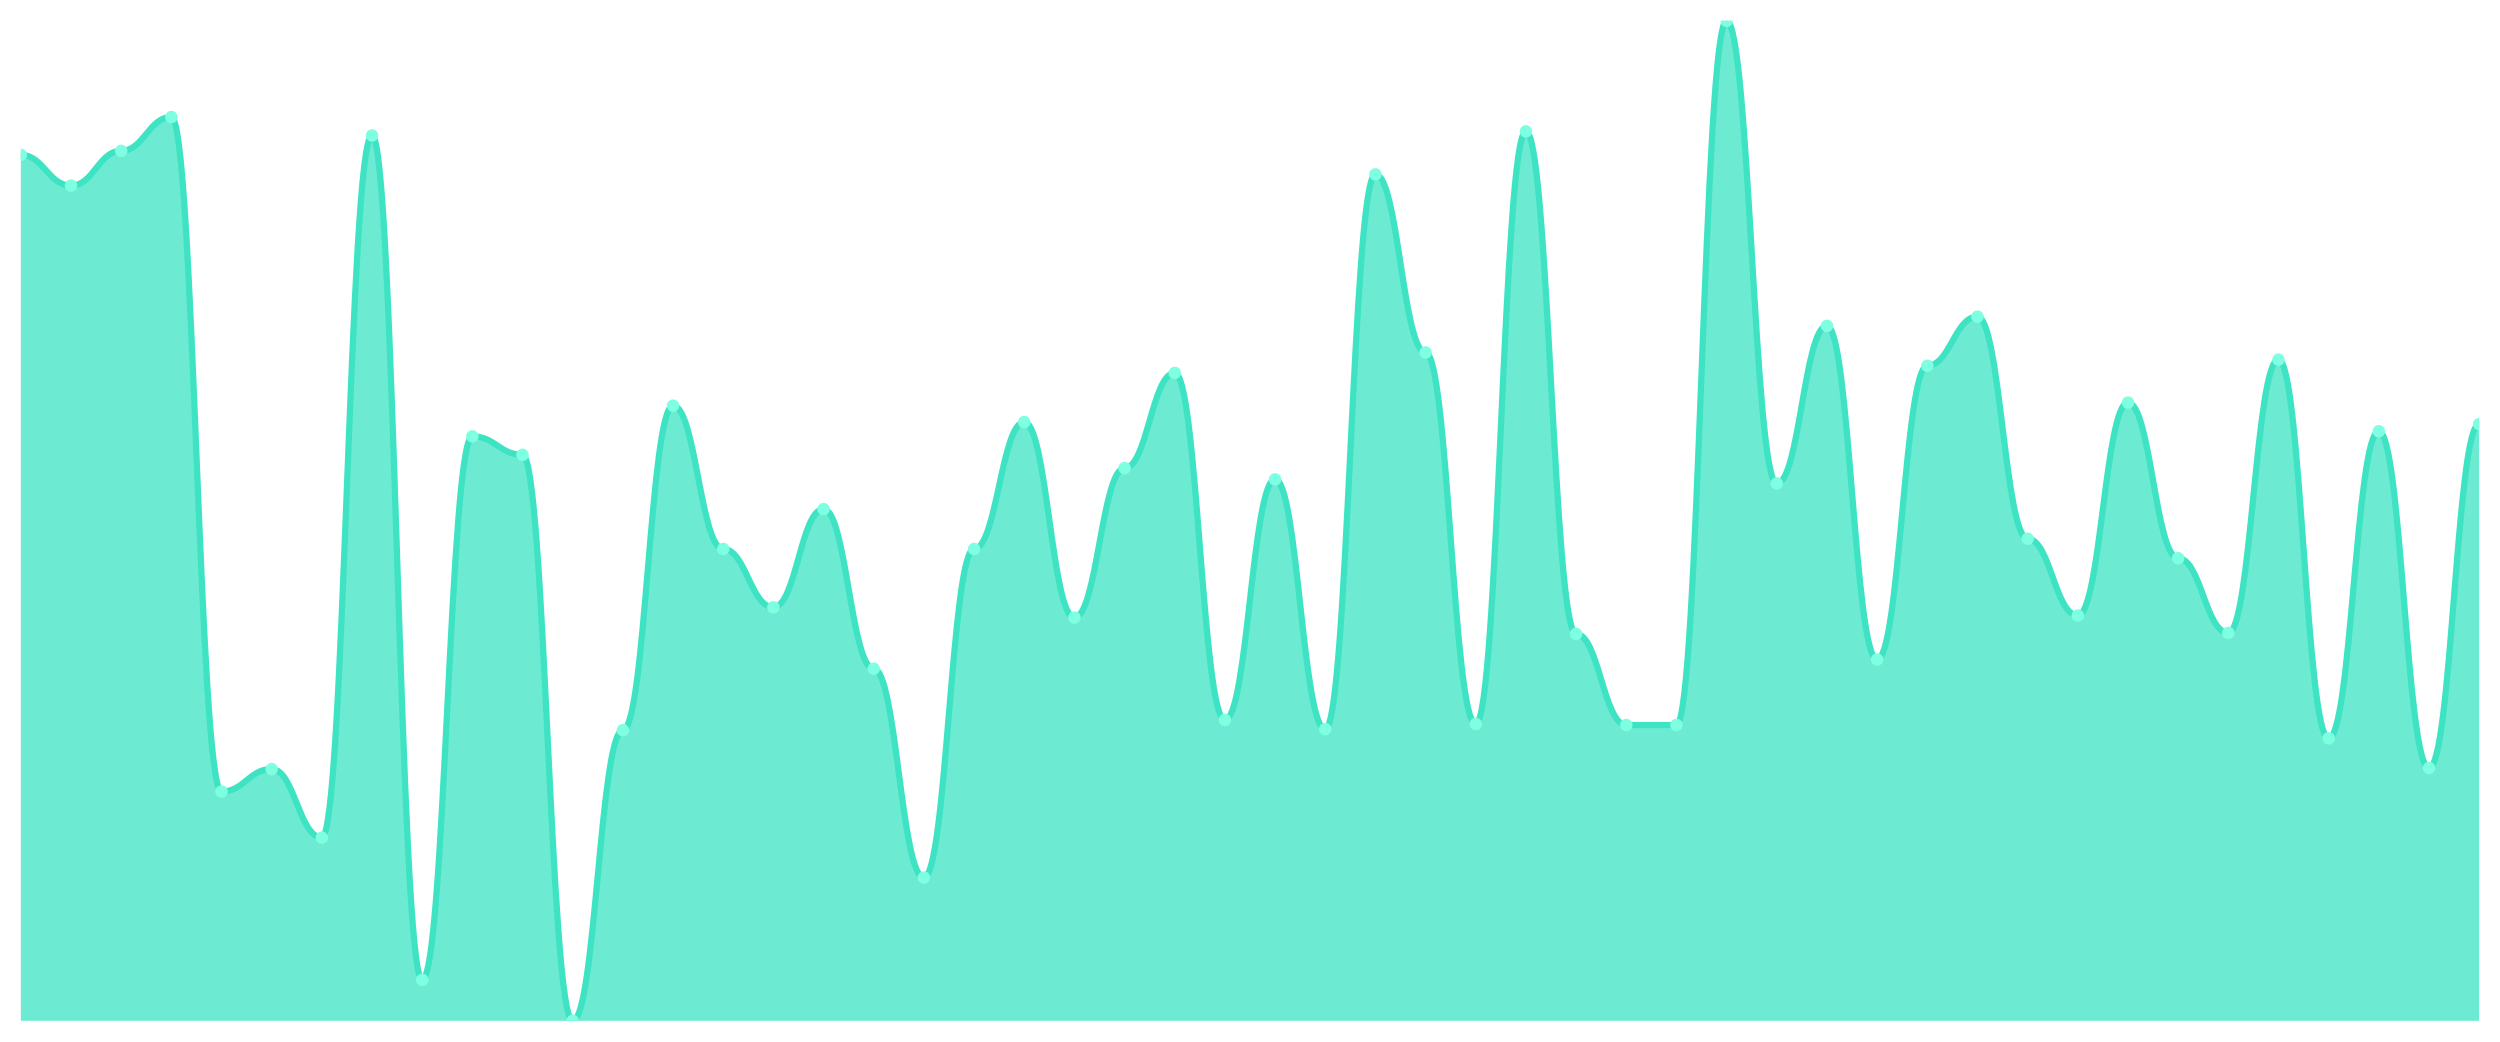
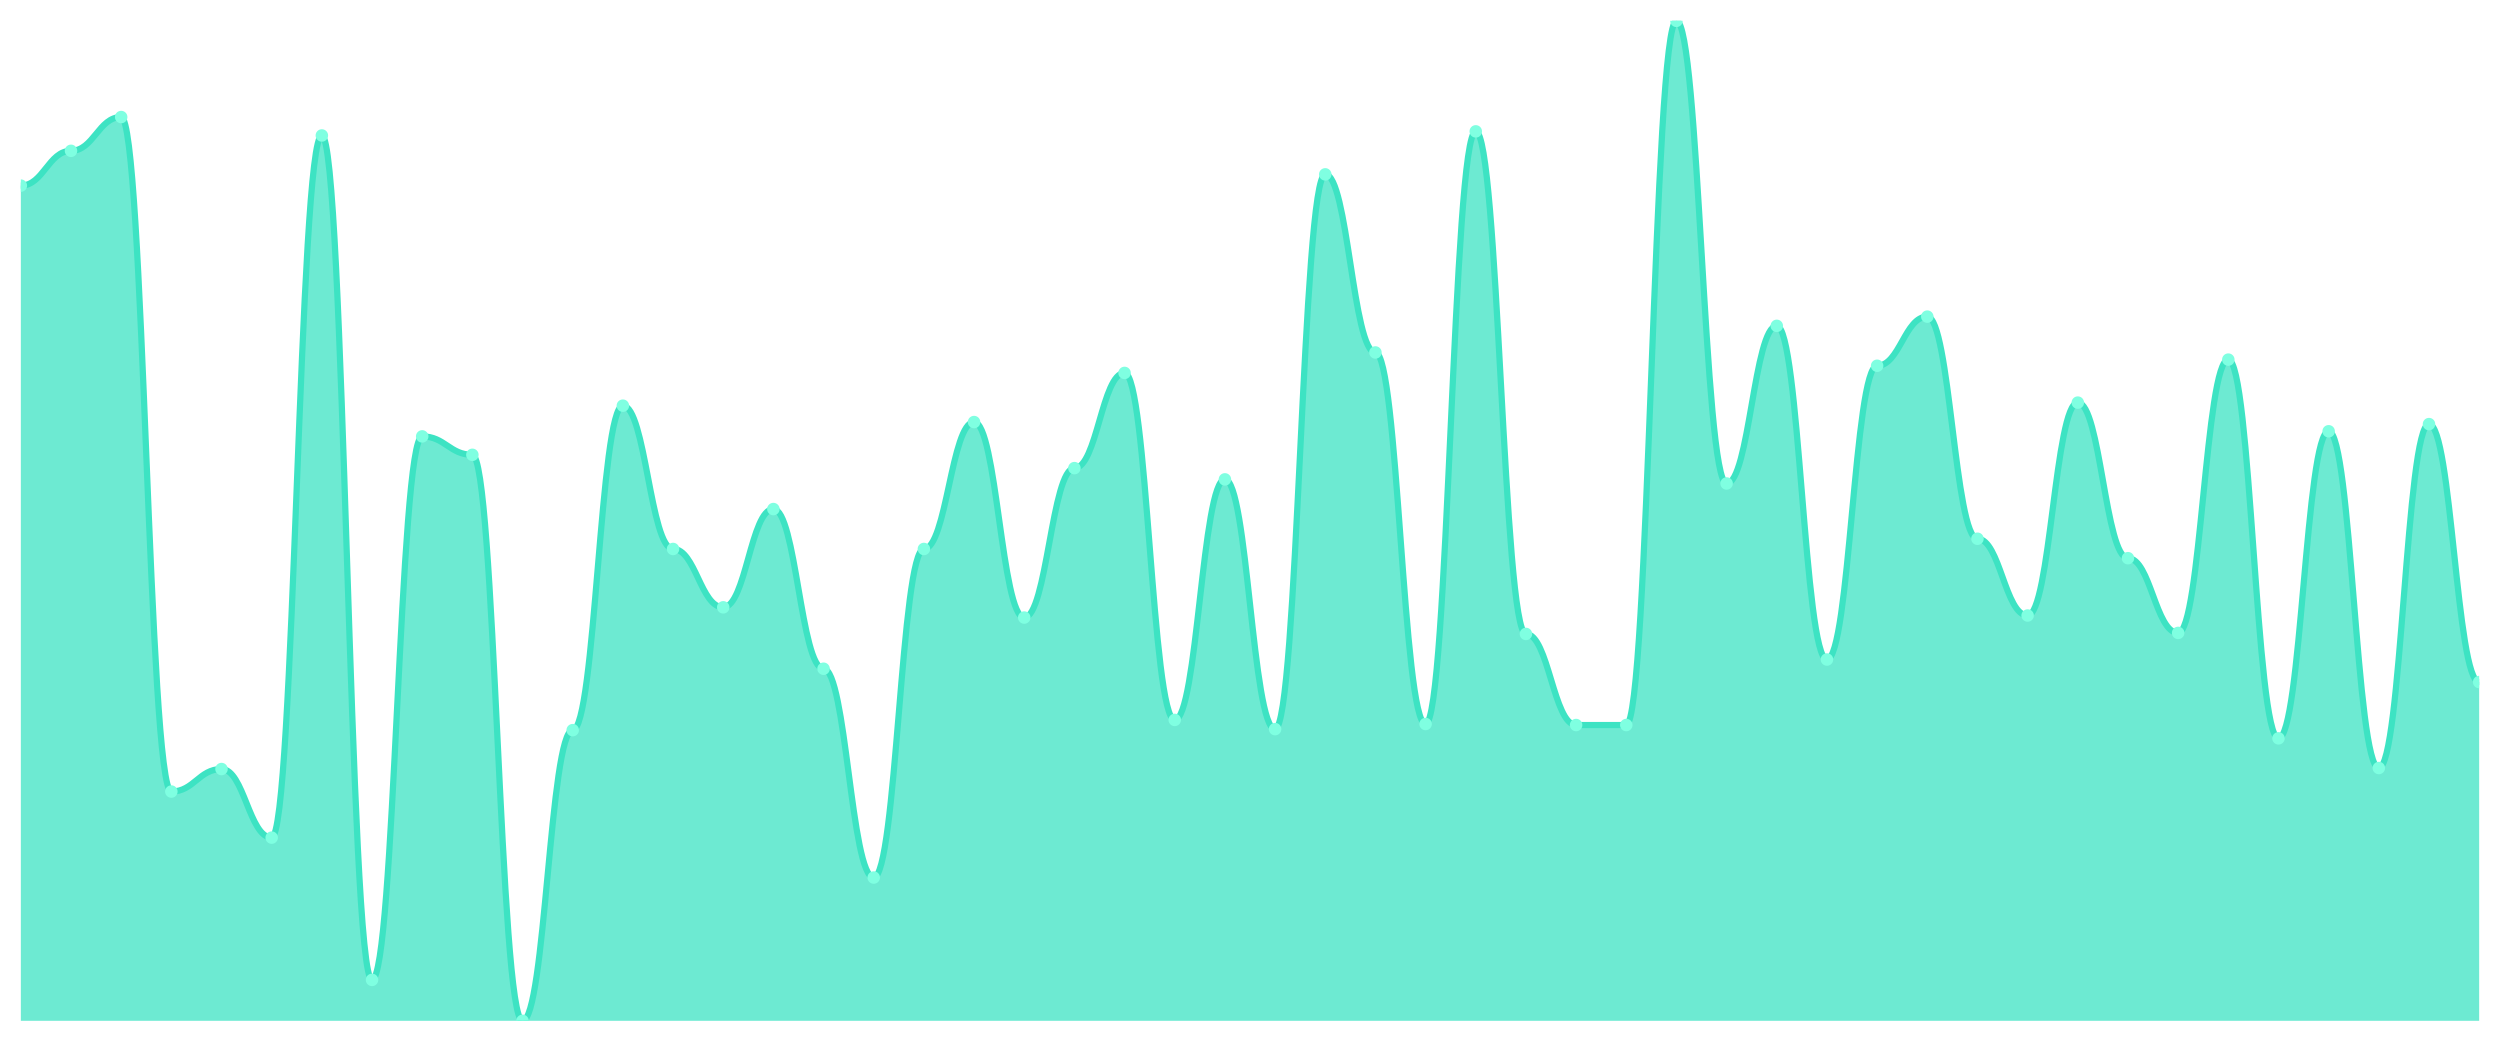
<svg xmlns="http://www.w3.org/2000/svg" viewBox="0 0 1200 500" width="1200" height="500">
  <defs>
    <clipPath id="c">
      <rect x="10" y="10" width="1180" height="480" />
    </clipPath>
  </defs>
  <rect width="1200" height="500" fill="none" />
  <g clip-path="url(#c)">
-     <path d="M 10,490 L 10,74.36 C 20.837,74.36 23.245,89.099 34.082,89.099 C 44.918,89.099 47.327,72.395 58.163,72.395 C 69,72.395 71.408,56.182 82.245,56.182 C 93.082,56.182 95.49,379.949 106.327,379.949 C 117.163,379.949 119.571,369.14 130.408,369.14 C 141.245,369.14 143.653,402.057 154.49,402.057 C 165.327,402.057 167.735,65.026 178.571,65.026 C 189.408,65.026 191.816,470.348 202.653,470.348 C 213.49,470.348 215.898,209.468 226.735,209.468 C 237.571,209.468 239.98,218.311 250.816,218.311 C 261.653,218.311 264.061,490 274.898,490 C 285.735,490 288.143,350.471 298.98,350.471 C 309.816,350.471 312.224,194.729 323.061,194.729 C 333.898,194.729 336.306,263.511 347.143,263.511 C 357.98,263.511 360.388,291.515 371.224,291.515 C 382.061,291.515 384.469,244.35 395.306,244.35 C 406.143,244.35 408.551,320.993 419.388,320.993 C 430.224,320.993 432.633,421.218 443.469,421.218 C 454.306,421.218 456.714,263.511 467.551,263.511 C 478.388,263.511 480.796,202.59 491.633,202.59 C 502.469,202.59 504.878,296.428 515.714,296.428 C 526.551,296.428 528.959,224.698 539.796,224.698 C 550.633,224.698 553.041,179.007 563.878,179.007 C 574.714,179.007 577.122,345.558 587.959,345.558 C 598.796,345.558 601.204,230.102 612.041,230.102 C 622.878,230.102 625.286,349.98 636.122,349.98 C 646.959,349.98 649.367,83.695 660.204,83.695 C 671.041,83.695 673.449,169.181 684.286,169.181 C 695.122,169.181 697.531,347.523 708.367,347.523 C 719.204,347.523 721.612,63.06 732.449,63.06 C 743.286,63.06 745.694,304.289 756.531,304.289 C 767.367,304.289 769.776,348.014 780.612,348.014 C 791.449,348.014 793.857,348.014 804.694,348.014 C 815.531,348.014 817.939,10 828.776,10 C 839.612,10 842.02,232.068 852.857,232.068 C 863.694,232.068 866.102,156.407 876.939,156.407 C 887.776,156.407 890.184,316.571 901.02,316.571 C 911.857,316.571 914.265,175.568 925.102,175.568 C 935.939,175.568 938.347,151.986 949.184,151.986 C 960.02,151.986 962.429,258.598 973.265,258.598 C 984.102,258.598 986.51,295.445 997.347,295.445 C 1008.184,295.445 1010.592,193.255 1021.429,193.255 C 1032.265,193.255 1034.673,267.932 1045.51,267.932 C 1056.347,267.932 1058.755,303.797 1069.592,303.797 C 1080.429,303.797 1082.837,172.62 1093.673,172.62 C 1104.51,172.62 1106.918,354.401 1117.755,354.401 C 1128.592,354.401 1131,207.011 1141.837,207.011 C 1152.673,207.011 1155.082,368.649 1165.918,368.649 C 1176.755,368.649 1179.163,203.572 1190,203.572 L 1190,490 Z" fill="rgba(61,227,195,0.75)" />
-     <path d="M 10,74.36 C 20.837,74.36 23.245,89.099 34.082,89.099 C 44.918,89.099 47.327,72.395 58.163,72.395 C 69,72.395 71.408,56.182 82.245,56.182 C 93.082,56.182 95.49,379.949 106.327,379.949 C 117.163,379.949 119.571,369.14 130.408,369.14 C 141.245,369.14 143.653,402.057 154.49,402.057 C 165.327,402.057 167.735,65.026 178.571,65.026 C 189.408,65.026 191.816,470.348 202.653,470.348 C 213.49,470.348 215.898,209.468 226.735,209.468 C 237.571,209.468 239.98,218.311 250.816,218.311 C 261.653,218.311 264.061,490 274.898,490 C 285.735,490 288.143,350.471 298.98,350.471 C 309.816,350.471 312.224,194.729 323.061,194.729 C 333.898,194.729 336.306,263.511 347.143,263.511 C 357.98,263.511 360.388,291.515 371.224,291.515 C 382.061,291.515 384.469,244.35 395.306,244.35 C 406.143,244.35 408.551,320.993 419.388,320.993 C 430.224,320.993 432.633,421.218 443.469,421.218 C 454.306,421.218 456.714,263.511 467.551,263.511 C 478.388,263.511 480.796,202.59 491.633,202.59 C 502.469,202.59 504.878,296.428 515.714,296.428 C 526.551,296.428 528.959,224.698 539.796,224.698 C 550.633,224.698 553.041,179.007 563.878,179.007 C 574.714,179.007 577.122,345.558 587.959,345.558 C 598.796,345.558 601.204,230.102 612.041,230.102 C 622.878,230.102 625.286,349.98 636.122,349.98 C 646.959,349.98 649.367,83.695 660.204,83.695 C 671.041,83.695 673.449,169.181 684.286,169.181 C 695.122,169.181 697.531,347.523 708.367,347.523 C 719.204,347.523 721.612,63.06 732.449,63.06 C 743.286,63.06 745.694,304.289 756.531,304.289 C 767.367,304.289 769.776,348.014 780.612,348.014 C 791.449,348.014 793.857,348.014 804.694,348.014 C 815.531,348.014 817.939,10 828.776,10 C 839.612,10 842.02,232.068 852.857,232.068 C 863.694,232.068 866.102,156.407 876.939,156.407 C 887.776,156.407 890.184,316.571 901.02,316.571 C 911.857,316.571 914.265,175.568 925.102,175.568 C 935.939,175.568 938.347,151.986 949.184,151.986 C 960.02,151.986 962.429,258.598 973.265,258.598 C 984.102,258.598 986.51,295.445 997.347,295.445 C 1008.184,295.445 1010.592,193.255 1021.429,193.255 C 1032.265,193.255 1034.673,267.932 1045.51,267.932 C 1056.347,267.932 1058.755,303.797 1069.592,303.797 C 1080.429,303.797 1082.837,172.62 1093.673,172.62 C 1104.51,172.62 1106.918,354.401 1117.755,354.401 C 1128.592,354.401 1131,207.011 1141.837,207.011 C 1152.673,207.011 1155.082,368.649 1165.918,368.649 C 1176.755,368.649 1179.163,203.572 1190,203.572" fill="none" stroke="#3de3c3" stroke-width="3" stroke-linecap="round" stroke-linejoin="round" />
-     <circle cx="10" cy="74.36" r="3" fill="#7fffe1" />
-     <circle cx="34.082" cy="89.099" r="3" fill="#7fffe1" />
-     <circle cx="58.163" cy="72.395" r="3" fill="#7fffe1" />
-     <circle cx="82.245" cy="56.182" r="3" fill="#7fffe1" />
-     <circle cx="106.327" cy="379.949" r="3" fill="#7fffe1" />
-     <circle cx="130.408" cy="369.14" r="3" fill="#7fffe1" />
-     <circle cx="154.49" cy="402.057" r="3" fill="#7fffe1" />
-     <circle cx="178.571" cy="65.026" r="3" fill="#7fffe1" />
-     <circle cx="202.653" cy="470.348" r="3" fill="#7fffe1" />
-     <circle cx="226.735" cy="209.468" r="3" fill="#7fffe1" />
-     <circle cx="250.816" cy="218.311" r="3" fill="#7fffe1" />
-     <circle cx="274.898" cy="490" r="3" fill="#7fffe1" />
-     <circle cx="298.98" cy="350.471" r="3" fill="#7fffe1" />
-     <circle cx="323.061" cy="194.729" r="3" fill="#7fffe1" />
-     <circle cx="347.143" cy="263.511" r="3" fill="#7fffe1" />
-     <circle cx="371.224" cy="291.515" r="3" fill="#7fffe1" />
-     <circle cx="395.306" cy="244.35" r="3" fill="#7fffe1" />
-     <circle cx="419.388" cy="320.993" r="3" fill="#7fffe1" />
-     <circle cx="443.469" cy="421.218" r="3" fill="#7fffe1" />
-     <circle cx="467.551" cy="263.511" r="3" fill="#7fffe1" />
-     <circle cx="491.633" cy="202.59" r="3" fill="#7fffe1" />
-     <circle cx="515.714" cy="296.428" r="3" fill="#7fffe1" />
-     <circle cx="539.796" cy="224.698" r="3" fill="#7fffe1" />
-     <circle cx="563.878" cy="179.007" r="3" fill="#7fffe1" />
-     <circle cx="587.959" cy="345.558" r="3" fill="#7fffe1" />
-     <circle cx="612.041" cy="230.102" r="3" fill="#7fffe1" />
-     <circle cx="636.122" cy="349.98" r="3" fill="#7fffe1" />
-     <circle cx="660.204" cy="83.695" r="3" fill="#7fffe1" />
-     <circle cx="684.286" cy="169.181" r="3" fill="#7fffe1" />
-     <circle cx="708.367" cy="347.523" r="3" fill="#7fffe1" />
-     <circle cx="732.449" cy="63.06" r="3" fill="#7fffe1" />
-     <circle cx="756.531" cy="304.289" r="3" fill="#7fffe1" />
+     <path d="M 10,490 L 10,89.099 C 20.837,89.099 23.245,72.395 34.082,72.395 C 44.918,72.395 47.327,56.182 58.163,56.182 C 69,56.182 71.408,379.949 82.245,379.949 C 93.082,379.949 95.49,369.14 106.327,369.14 C 117.163,369.14 119.571,402.057 130.408,402.057 C 141.245,402.057 143.653,65.026 154.49,65.026 C 165.327,65.026 167.735,470.348 178.571,470.348 C 189.408,470.348 191.816,209.468 202.653,209.468 C 213.49,209.468 215.898,218.311 226.735,218.311 C 237.571,218.311 239.98,490 250.816,490 C 261.653,490 264.061,350.471 274.898,350.471 C 285.735,350.471 288.143,194.729 298.98,194.729 C 309.816,194.729 312.224,263.511 323.061,263.511 C 333.898,263.511 336.306,291.515 347.143,291.515 C 357.98,291.515 360.388,244.35 371.224,244.35 C 382.061,244.35 384.469,320.993 395.306,320.993 C 406.143,320.993 408.551,421.218 419.388,421.218 C 430.224,421.218 432.633,263.511 443.469,263.511 C 454.306,263.511 456.714,202.59 467.551,202.59 C 478.388,202.59 480.796,296.428 491.633,296.428 C 502.469,296.428 504.878,224.698 515.714,224.698 C 526.551,224.698 528.959,179.007 539.796,179.007 C 550.633,179.007 553.041,345.558 563.878,345.558 C 574.714,345.558 577.122,230.102 587.959,230.102 C 598.796,230.102 601.204,349.98 612.041,349.98 C 622.878,349.98 625.286,83.695 636.122,83.695 C 646.959,83.695 649.367,169.181 660.204,169.181 C 671.041,169.181 673.449,347.523 684.286,347.523 C 695.122,347.523 697.531,63.06 708.367,63.06 C 719.204,63.06 721.612,304.289 732.449,304.289 C 743.286,304.289 745.694,348.014 756.531,348.014 C 767.367,348.014 769.776,348.014 780.612,348.014 C 791.449,348.014 793.857,10 804.694,10 C 815.531,10 817.939,232.068 828.776,232.068 C 839.612,232.068 842.02,156.407 852.857,156.407 C 863.694,156.407 866.102,316.571 876.939,316.571 C 887.776,316.571 890.184,175.568 901.02,175.568 C 911.857,175.568 914.265,151.986 925.102,151.986 C 935.939,151.986 938.347,258.598 949.184,258.598 C 960.02,258.598 962.429,295.445 973.265,295.445 C 984.102,295.445 986.51,193.255 997.347,193.255 C 1008.184,193.255 1010.592,267.932 1021.429,267.932 C 1032.265,267.932 1034.673,303.797 1045.51,303.797 C 1056.347,303.797 1058.755,172.62 1069.592,172.62 C 1080.429,172.62 1082.837,354.401 1093.673,354.401 C 1104.51,354.401 1106.918,207.011 1117.755,207.011 C 1128.592,207.011 1131,368.649 1141.837,368.649 C 1152.673,368.649 1155.082,203.572 1165.918,203.572 C 1176.755,203.572 1179.163,327.38 1190,327.38 L 1190,490 Z" fill="rgba(61,227,195,0.75)" />
+     <path d="M 10,89.099 C 20.837,89.099 23.245,72.395 34.082,72.395 C 44.918,72.395 47.327,56.182 58.163,56.182 C 69,56.182 71.408,379.949 82.245,379.949 C 93.082,379.949 95.49,369.14 106.327,369.14 C 117.163,369.14 119.571,402.057 130.408,402.057 C 141.245,402.057 143.653,65.026 154.49,65.026 C 165.327,65.026 167.735,470.348 178.571,470.348 C 189.408,470.348 191.816,209.468 202.653,209.468 C 213.49,209.468 215.898,218.311 226.735,218.311 C 237.571,218.311 239.98,490 250.816,490 C 261.653,490 264.061,350.471 274.898,350.471 C 285.735,350.471 288.143,194.729 298.98,194.729 C 309.816,194.729 312.224,263.511 323.061,263.511 C 333.898,263.511 336.306,291.515 347.143,291.515 C 357.98,291.515 360.388,244.35 371.224,244.35 C 382.061,244.35 384.469,320.993 395.306,320.993 C 406.143,320.993 408.551,421.218 419.388,421.218 C 430.224,421.218 432.633,263.511 443.469,263.511 C 454.306,263.511 456.714,202.59 467.551,202.59 C 478.388,202.59 480.796,296.428 491.633,296.428 C 502.469,296.428 504.878,224.698 515.714,224.698 C 526.551,224.698 528.959,179.007 539.796,179.007 C 550.633,179.007 553.041,345.558 563.878,345.558 C 574.714,345.558 577.122,230.102 587.959,230.102 C 598.796,230.102 601.204,349.98 612.041,349.98 C 622.878,349.98 625.286,83.695 636.122,83.695 C 646.959,83.695 649.367,169.181 660.204,169.181 C 671.041,169.181 673.449,347.523 684.286,347.523 C 695.122,347.523 697.531,63.06 708.367,63.06 C 719.204,63.06 721.612,304.289 732.449,304.289 C 743.286,304.289 745.694,348.014 756.531,348.014 C 767.367,348.014 769.776,348.014 780.612,348.014 C 791.449,348.014 793.857,10 804.694,10 C 815.531,10 817.939,232.068 828.776,232.068 C 839.612,232.068 842.02,156.407 852.857,156.407 C 863.694,156.407 866.102,316.571 876.939,316.571 C 887.776,316.571 890.184,175.568 901.02,175.568 C 911.857,175.568 914.265,151.986 925.102,151.986 C 935.939,151.986 938.347,258.598 949.184,258.598 C 960.02,258.598 962.429,295.445 973.265,295.445 C 984.102,295.445 986.51,193.255 997.347,193.255 C 1008.184,193.255 1010.592,267.932 1021.429,267.932 C 1032.265,267.932 1034.673,303.797 1045.51,303.797 C 1056.347,303.797 1058.755,172.62 1069.592,172.62 C 1080.429,172.62 1082.837,354.401 1093.673,354.401 C 1104.51,354.401 1106.918,207.011 1117.755,207.011 C 1128.592,207.011 1131,368.649 1141.837,368.649 C 1152.673,368.649 1155.082,203.572 1165.918,203.572 C 1176.755,203.572 1179.163,327.38 1190,327.38" fill="none" stroke="#3de3c3" stroke-width="3" stroke-linecap="round" stroke-linejoin="round" />
+     <circle cx="10" cy="89.099" r="3" fill="#7fffe1" />
+     <circle cx="34.082" cy="72.395" r="3" fill="#7fffe1" />
+     <circle cx="58.163" cy="56.182" r="3" fill="#7fffe1" />
+     <circle cx="82.245" cy="379.949" r="3" fill="#7fffe1" />
+     <circle cx="106.327" cy="369.14" r="3" fill="#7fffe1" />
+     <circle cx="130.408" cy="402.057" r="3" fill="#7fffe1" />
+     <circle cx="154.49" cy="65.026" r="3" fill="#7fffe1" />
+     <circle cx="178.571" cy="470.348" r="3" fill="#7fffe1" />
+     <circle cx="202.653" cy="209.468" r="3" fill="#7fffe1" />
+     <circle cx="226.735" cy="218.311" r="3" fill="#7fffe1" />
+     <circle cx="250.816" cy="490" r="3" fill="#7fffe1" />
+     <circle cx="274.898" cy="350.471" r="3" fill="#7fffe1" />
+     <circle cx="298.98" cy="194.729" r="3" fill="#7fffe1" />
+     <circle cx="323.061" cy="263.511" r="3" fill="#7fffe1" />
+     <circle cx="347.143" cy="291.515" r="3" fill="#7fffe1" />
+     <circle cx="371.224" cy="244.35" r="3" fill="#7fffe1" />
+     <circle cx="395.306" cy="320.993" r="3" fill="#7fffe1" />
+     <circle cx="419.388" cy="421.218" r="3" fill="#7fffe1" />
+     <circle cx="443.469" cy="263.511" r="3" fill="#7fffe1" />
+     <circle cx="467.551" cy="202.59" r="3" fill="#7fffe1" />
+     <circle cx="491.633" cy="296.428" r="3" fill="#7fffe1" />
+     <circle cx="515.714" cy="224.698" r="3" fill="#7fffe1" />
+     <circle cx="539.796" cy="179.007" r="3" fill="#7fffe1" />
+     <circle cx="563.878" cy="345.558" r="3" fill="#7fffe1" />
+     <circle cx="587.959" cy="230.102" r="3" fill="#7fffe1" />
+     <circle cx="612.041" cy="349.98" r="3" fill="#7fffe1" />
+     <circle cx="636.122" cy="83.695" r="3" fill="#7fffe1" />
+     <circle cx="660.204" cy="169.181" r="3" fill="#7fffe1" />
+     <circle cx="684.286" cy="347.523" r="3" fill="#7fffe1" />
+     <circle cx="708.367" cy="63.06" r="3" fill="#7fffe1" />
+     <circle cx="732.449" cy="304.289" r="3" fill="#7fffe1" />
+     <circle cx="756.531" cy="348.014" r="3" fill="#7fffe1" />
    <circle cx="780.612" cy="348.014" r="3" fill="#7fffe1" />
-     <circle cx="804.694" cy="348.014" r="3" fill="#7fffe1" />
-     <circle cx="828.776" cy="10" r="3" fill="#7fffe1" />
-     <circle cx="852.857" cy="232.068" r="3" fill="#7fffe1" />
-     <circle cx="876.939" cy="156.407" r="3" fill="#7fffe1" />
-     <circle cx="901.02" cy="316.571" r="3" fill="#7fffe1" />
-     <circle cx="925.102" cy="175.568" r="3" fill="#7fffe1" />
-     <circle cx="949.184" cy="151.986" r="3" fill="#7fffe1" />
-     <circle cx="973.265" cy="258.598" r="3" fill="#7fffe1" />
-     <circle cx="997.347" cy="295.445" r="3" fill="#7fffe1" />
-     <circle cx="1021.429" cy="193.255" r="3" fill="#7fffe1" />
-     <circle cx="1045.51" cy="267.932" r="3" fill="#7fffe1" />
-     <circle cx="1069.592" cy="303.797" r="3" fill="#7fffe1" />
-     <circle cx="1093.673" cy="172.62" r="3" fill="#7fffe1" />
-     <circle cx="1117.755" cy="354.401" r="3" fill="#7fffe1" />
-     <circle cx="1141.837" cy="207.011" r="3" fill="#7fffe1" />
-     <circle cx="1165.918" cy="368.649" r="3" fill="#7fffe1" />
-     <circle cx="1190" cy="203.572" r="3" fill="#7fffe1" />
+     <circle cx="804.694" cy="10" r="3" fill="#7fffe1" />
+     <circle cx="828.776" cy="232.068" r="3" fill="#7fffe1" />
+     <circle cx="852.857" cy="156.407" r="3" fill="#7fffe1" />
+     <circle cx="876.939" cy="316.571" r="3" fill="#7fffe1" />
+     <circle cx="901.02" cy="175.568" r="3" fill="#7fffe1" />
+     <circle cx="925.102" cy="151.986" r="3" fill="#7fffe1" />
+     <circle cx="949.184" cy="258.598" r="3" fill="#7fffe1" />
+     <circle cx="973.265" cy="295.445" r="3" fill="#7fffe1" />
+     <circle cx="997.347" cy="193.255" r="3" fill="#7fffe1" />
+     <circle cx="1021.429" cy="267.932" r="3" fill="#7fffe1" />
+     <circle cx="1045.51" cy="303.797" r="3" fill="#7fffe1" />
+     <circle cx="1069.592" cy="172.62" r="3" fill="#7fffe1" />
+     <circle cx="1093.673" cy="354.401" r="3" fill="#7fffe1" />
+     <circle cx="1117.755" cy="207.011" r="3" fill="#7fffe1" />
+     <circle cx="1141.837" cy="368.649" r="3" fill="#7fffe1" />
+     <circle cx="1165.918" cy="203.572" r="3" fill="#7fffe1" />
+     <circle cx="1190" cy="327.38" r="3" fill="#7fffe1" />
  </g>
</svg>
